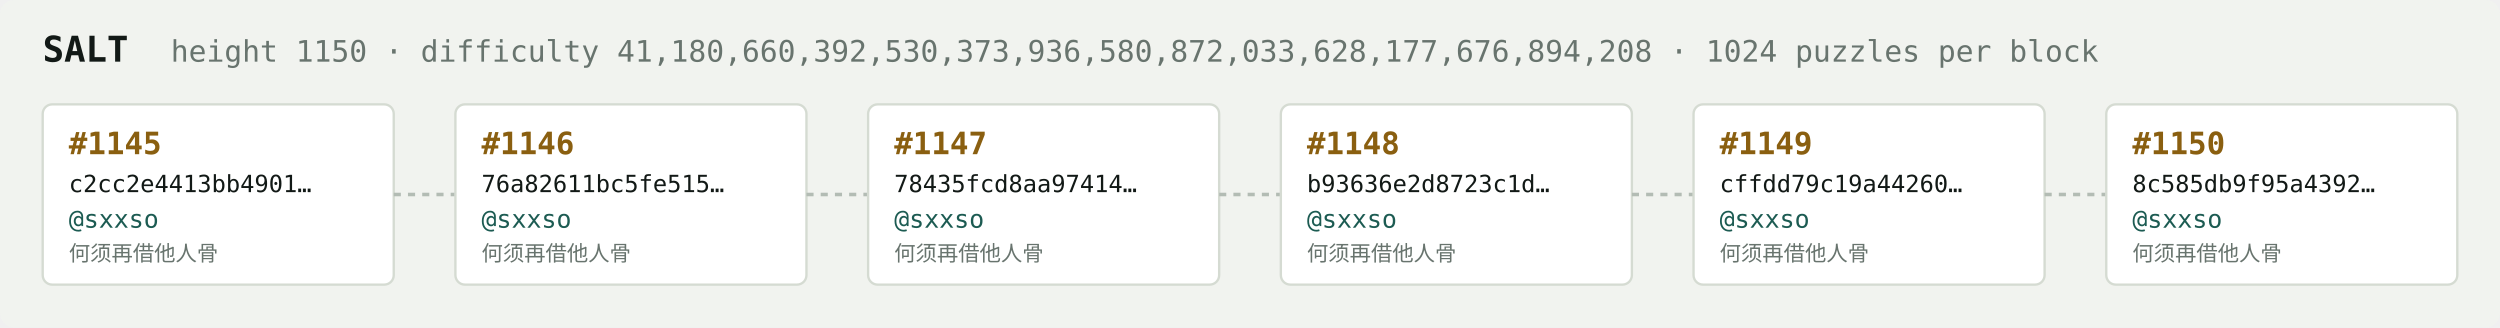
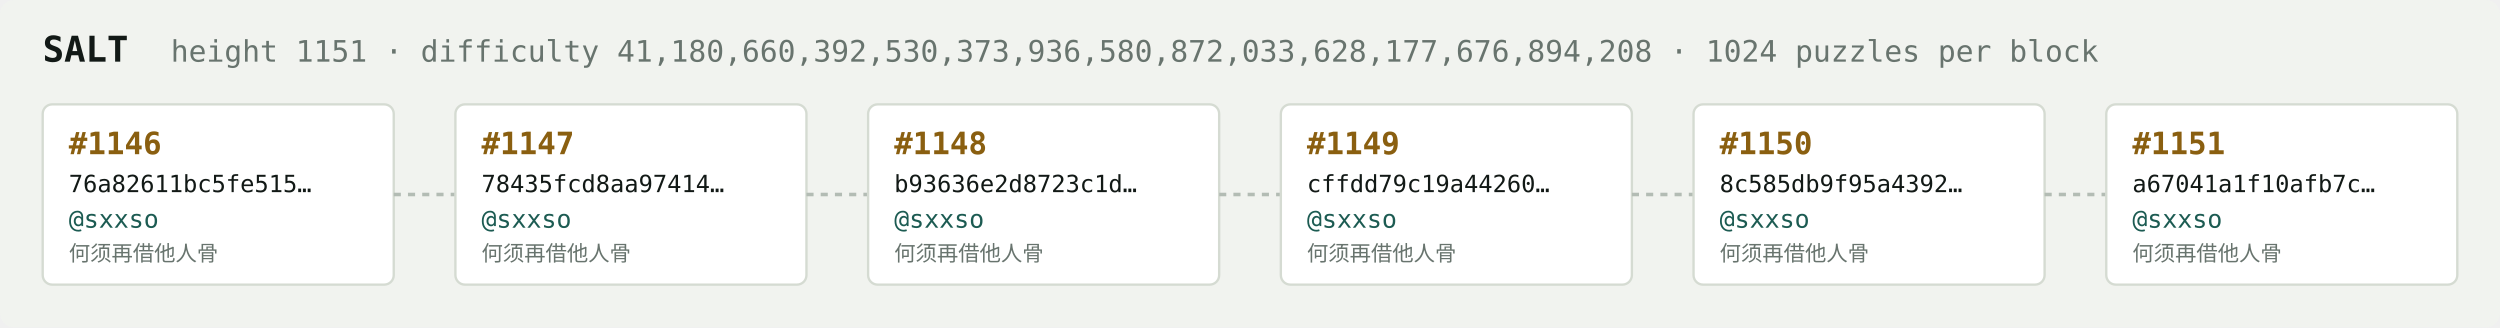
<svg xmlns="http://www.w3.org/2000/svg" width="1054" height="138" viewBox="0 0 1054 138" font-family="ui-monospace,SFMono-Regular,Menlo,monospace">
  <rect fill="#f1f3ef" width="1054" height="138" rx="6" />
  <text x="18" y="26" fill="#121916" font-size="15" font-weight="700">SALT</text>
-   <text x="72" y="26" fill="#68746e" font-size="12.5">height 1150 · difficulty 41,180,660,392,530,373,936,580,872,033,628,177,676,894,208 · 1024 puzzles per block</text>
+   <text x="72" y="26" fill="#68746e" font-size="12.5">height 1151 · difficulty 41,180,660,392,530,373,936,580,872,033,628,177,676,894,208 · 1024 puzzles per block</text>
  <rect x="18" y="44" width="148" height="76" rx="4" fill="#ffffff" stroke="#d5dbd2" stroke-width="1" />
-   <text x="29" y="65" fill="#8a5f10" font-size="13" font-weight="700">#1145</text>
-   <text x="29" y="81" fill="#121916" font-size="10">c2cc2e4413bb4901…</text>
+   <text x="29" y="65" fill="#8a5f10" font-size="13" font-weight="700">#1146</text>
+   <text x="29" y="81" fill="#121916" font-size="10">76a82611bc5fe515…</text>
  <text x="29" y="96" fill="#1c5b52" font-size="10.5">@sxxso</text>
  <text x="29" y="110" fill="#68746e" font-size="9">何须再借他人骨</text>
  <line x1="166" y1="82.0" x2="192" y2="82.0" stroke="#b3bcb4" stroke-width="1.5" stroke-dasharray="3 3" />
  <rect x="192" y="44" width="148" height="76" rx="4" fill="#ffffff" stroke="#d5dbd2" stroke-width="1" />
-   <text x="203" y="65" fill="#8a5f10" font-size="13" font-weight="700">#1146</text>
-   <text x="203" y="81" fill="#121916" font-size="10">76a82611bc5fe515…</text>
+   <text x="203" y="65" fill="#8a5f10" font-size="13" font-weight="700">#1147</text>
+   <text x="203" y="81" fill="#121916" font-size="10">78435fcd8aa97414…</text>
  <text x="203" y="96" fill="#1c5b52" font-size="10.5">@sxxso</text>
  <text x="203" y="110" fill="#68746e" font-size="9">何须再借他人骨</text>
  <line x1="340" y1="82.0" x2="366" y2="82.0" stroke="#b3bcb4" stroke-width="1.5" stroke-dasharray="3 3" />
  <rect x="366" y="44" width="148" height="76" rx="4" fill="#ffffff" stroke="#d5dbd2" stroke-width="1" />
-   <text x="377" y="65" fill="#8a5f10" font-size="13" font-weight="700">#1147</text>
-   <text x="377" y="81" fill="#121916" font-size="10">78435fcd8aa97414…</text>
+   <text x="377" y="65" fill="#8a5f10" font-size="13" font-weight="700">#1148</text>
+   <text x="377" y="81" fill="#121916" font-size="10">b93636e2d8723c1d…</text>
  <text x="377" y="96" fill="#1c5b52" font-size="10.5">@sxxso</text>
  <text x="377" y="110" fill="#68746e" font-size="9">何须再借他人骨</text>
  <line x1="514" y1="82.0" x2="540" y2="82.0" stroke="#b3bcb4" stroke-width="1.5" stroke-dasharray="3 3" />
  <rect x="540" y="44" width="148" height="76" rx="4" fill="#ffffff" stroke="#d5dbd2" stroke-width="1" />
-   <text x="551" y="65" fill="#8a5f10" font-size="13" font-weight="700">#1148</text>
-   <text x="551" y="81" fill="#121916" font-size="10">b93636e2d8723c1d…</text>
+   <text x="551" y="65" fill="#8a5f10" font-size="13" font-weight="700">#1149</text>
+   <text x="551" y="81" fill="#121916" font-size="10">cffdd79c19a44260…</text>
  <text x="551" y="96" fill="#1c5b52" font-size="10.5">@sxxso</text>
  <text x="551" y="110" fill="#68746e" font-size="9">何须再借他人骨</text>
  <line x1="688" y1="82.0" x2="714" y2="82.0" stroke="#b3bcb4" stroke-width="1.5" stroke-dasharray="3 3" />
  <rect x="714" y="44" width="148" height="76" rx="4" fill="#ffffff" stroke="#d5dbd2" stroke-width="1" />
-   <text x="725" y="65" fill="#8a5f10" font-size="13" font-weight="700">#1149</text>
-   <text x="725" y="81" fill="#121916" font-size="10">cffdd79c19a44260…</text>
+   <text x="725" y="65" fill="#8a5f10" font-size="13" font-weight="700">#1150</text>
+   <text x="725" y="81" fill="#121916" font-size="10">8c585db9f95a4392…</text>
  <text x="725" y="96" fill="#1c5b52" font-size="10.5">@sxxso</text>
  <text x="725" y="110" fill="#68746e" font-size="9">何须再借他人骨</text>
  <line x1="862" y1="82.0" x2="888" y2="82.0" stroke="#b3bcb4" stroke-width="1.5" stroke-dasharray="3 3" />
  <rect x="888" y="44" width="148" height="76" rx="4" fill="#ffffff" stroke="#d5dbd2" stroke-width="1" />
-   <text x="899" y="65" fill="#8a5f10" font-size="13" font-weight="700">#1150</text>
-   <text x="899" y="81" fill="#121916" font-size="10">8c585db9f95a4392…</text>
+   <text x="899" y="65" fill="#8a5f10" font-size="13" font-weight="700">#1151</text>
+   <text x="899" y="81" fill="#121916" font-size="10">a67041a1f10afb7c…</text>
  <text x="899" y="96" fill="#1c5b52" font-size="10.5">@sxxso</text>
  <text x="899" y="110" fill="#68746e" font-size="9">何须再借他人骨</text>
</svg>
